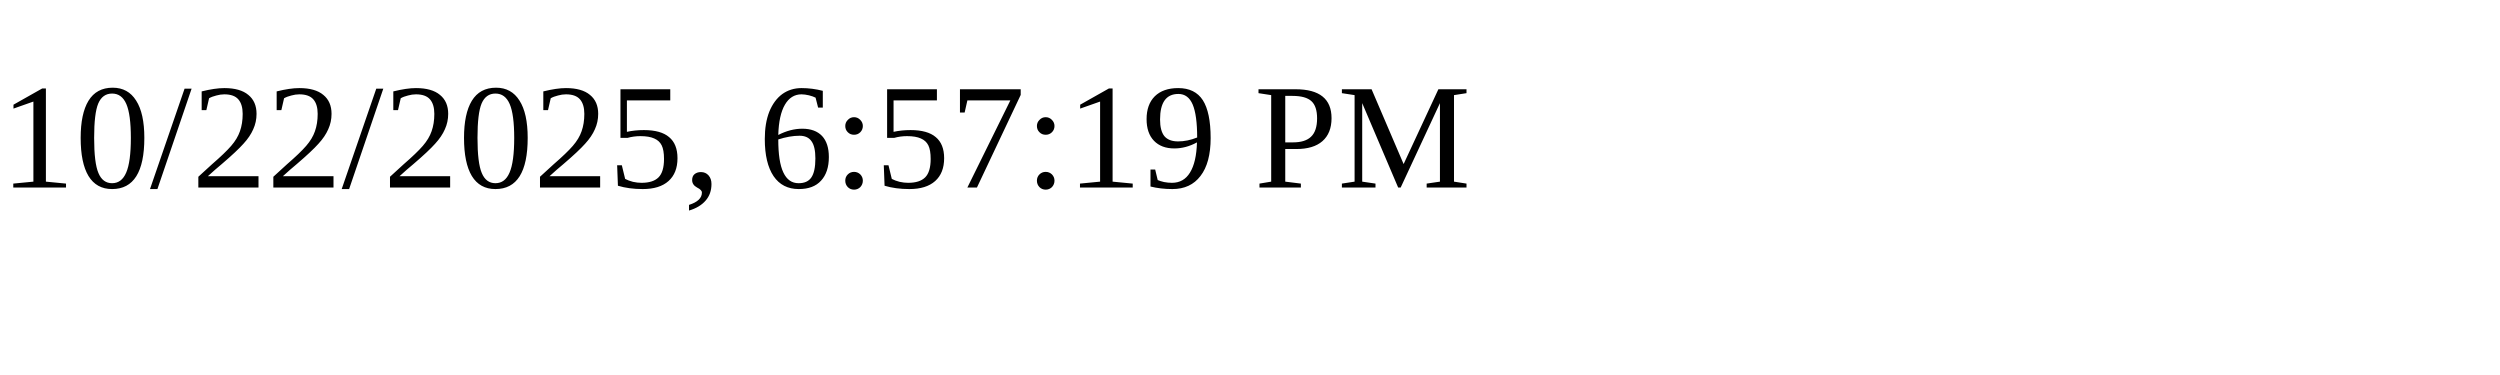
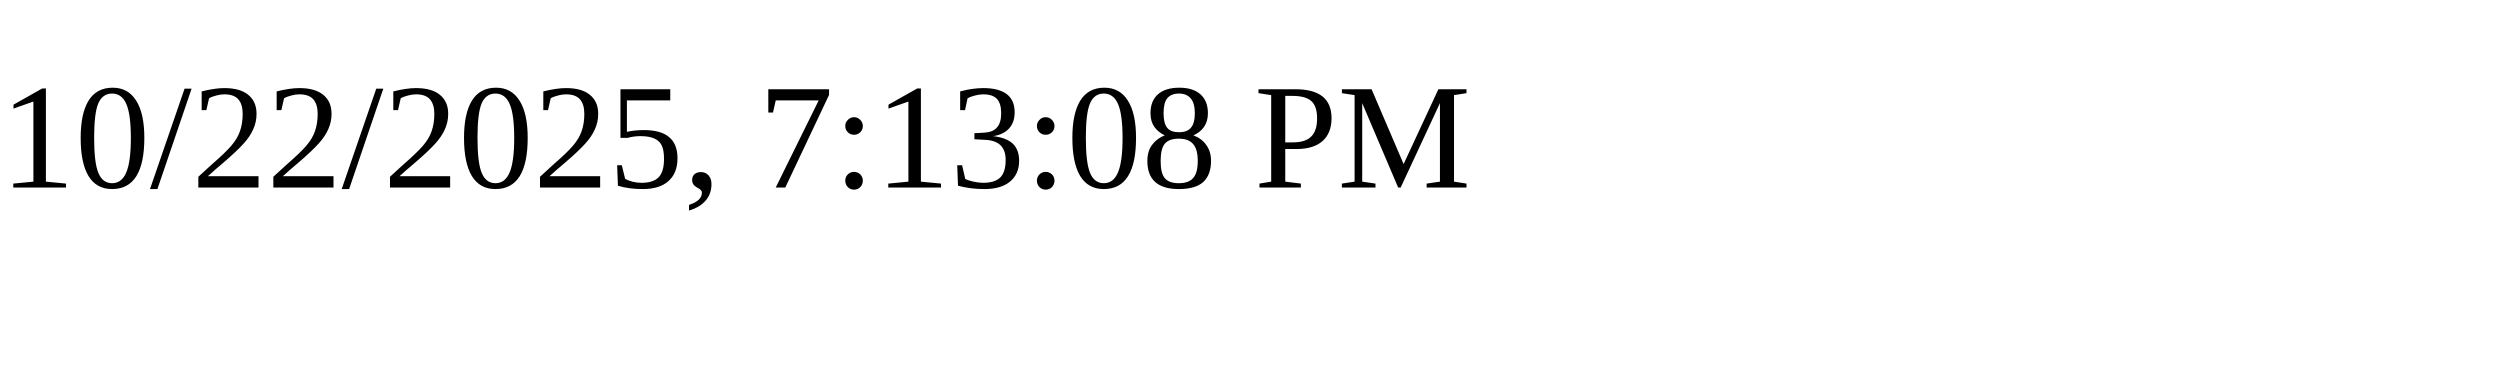
<svg xmlns="http://www.w3.org/2000/svg" height="30" width="200">
-   <text x="0" y="15">10/22/2025, 6:57:19 PM</text>
+   <text x="0" y="15">10/22/2025, 7:13:08 PM</text>
</svg>
